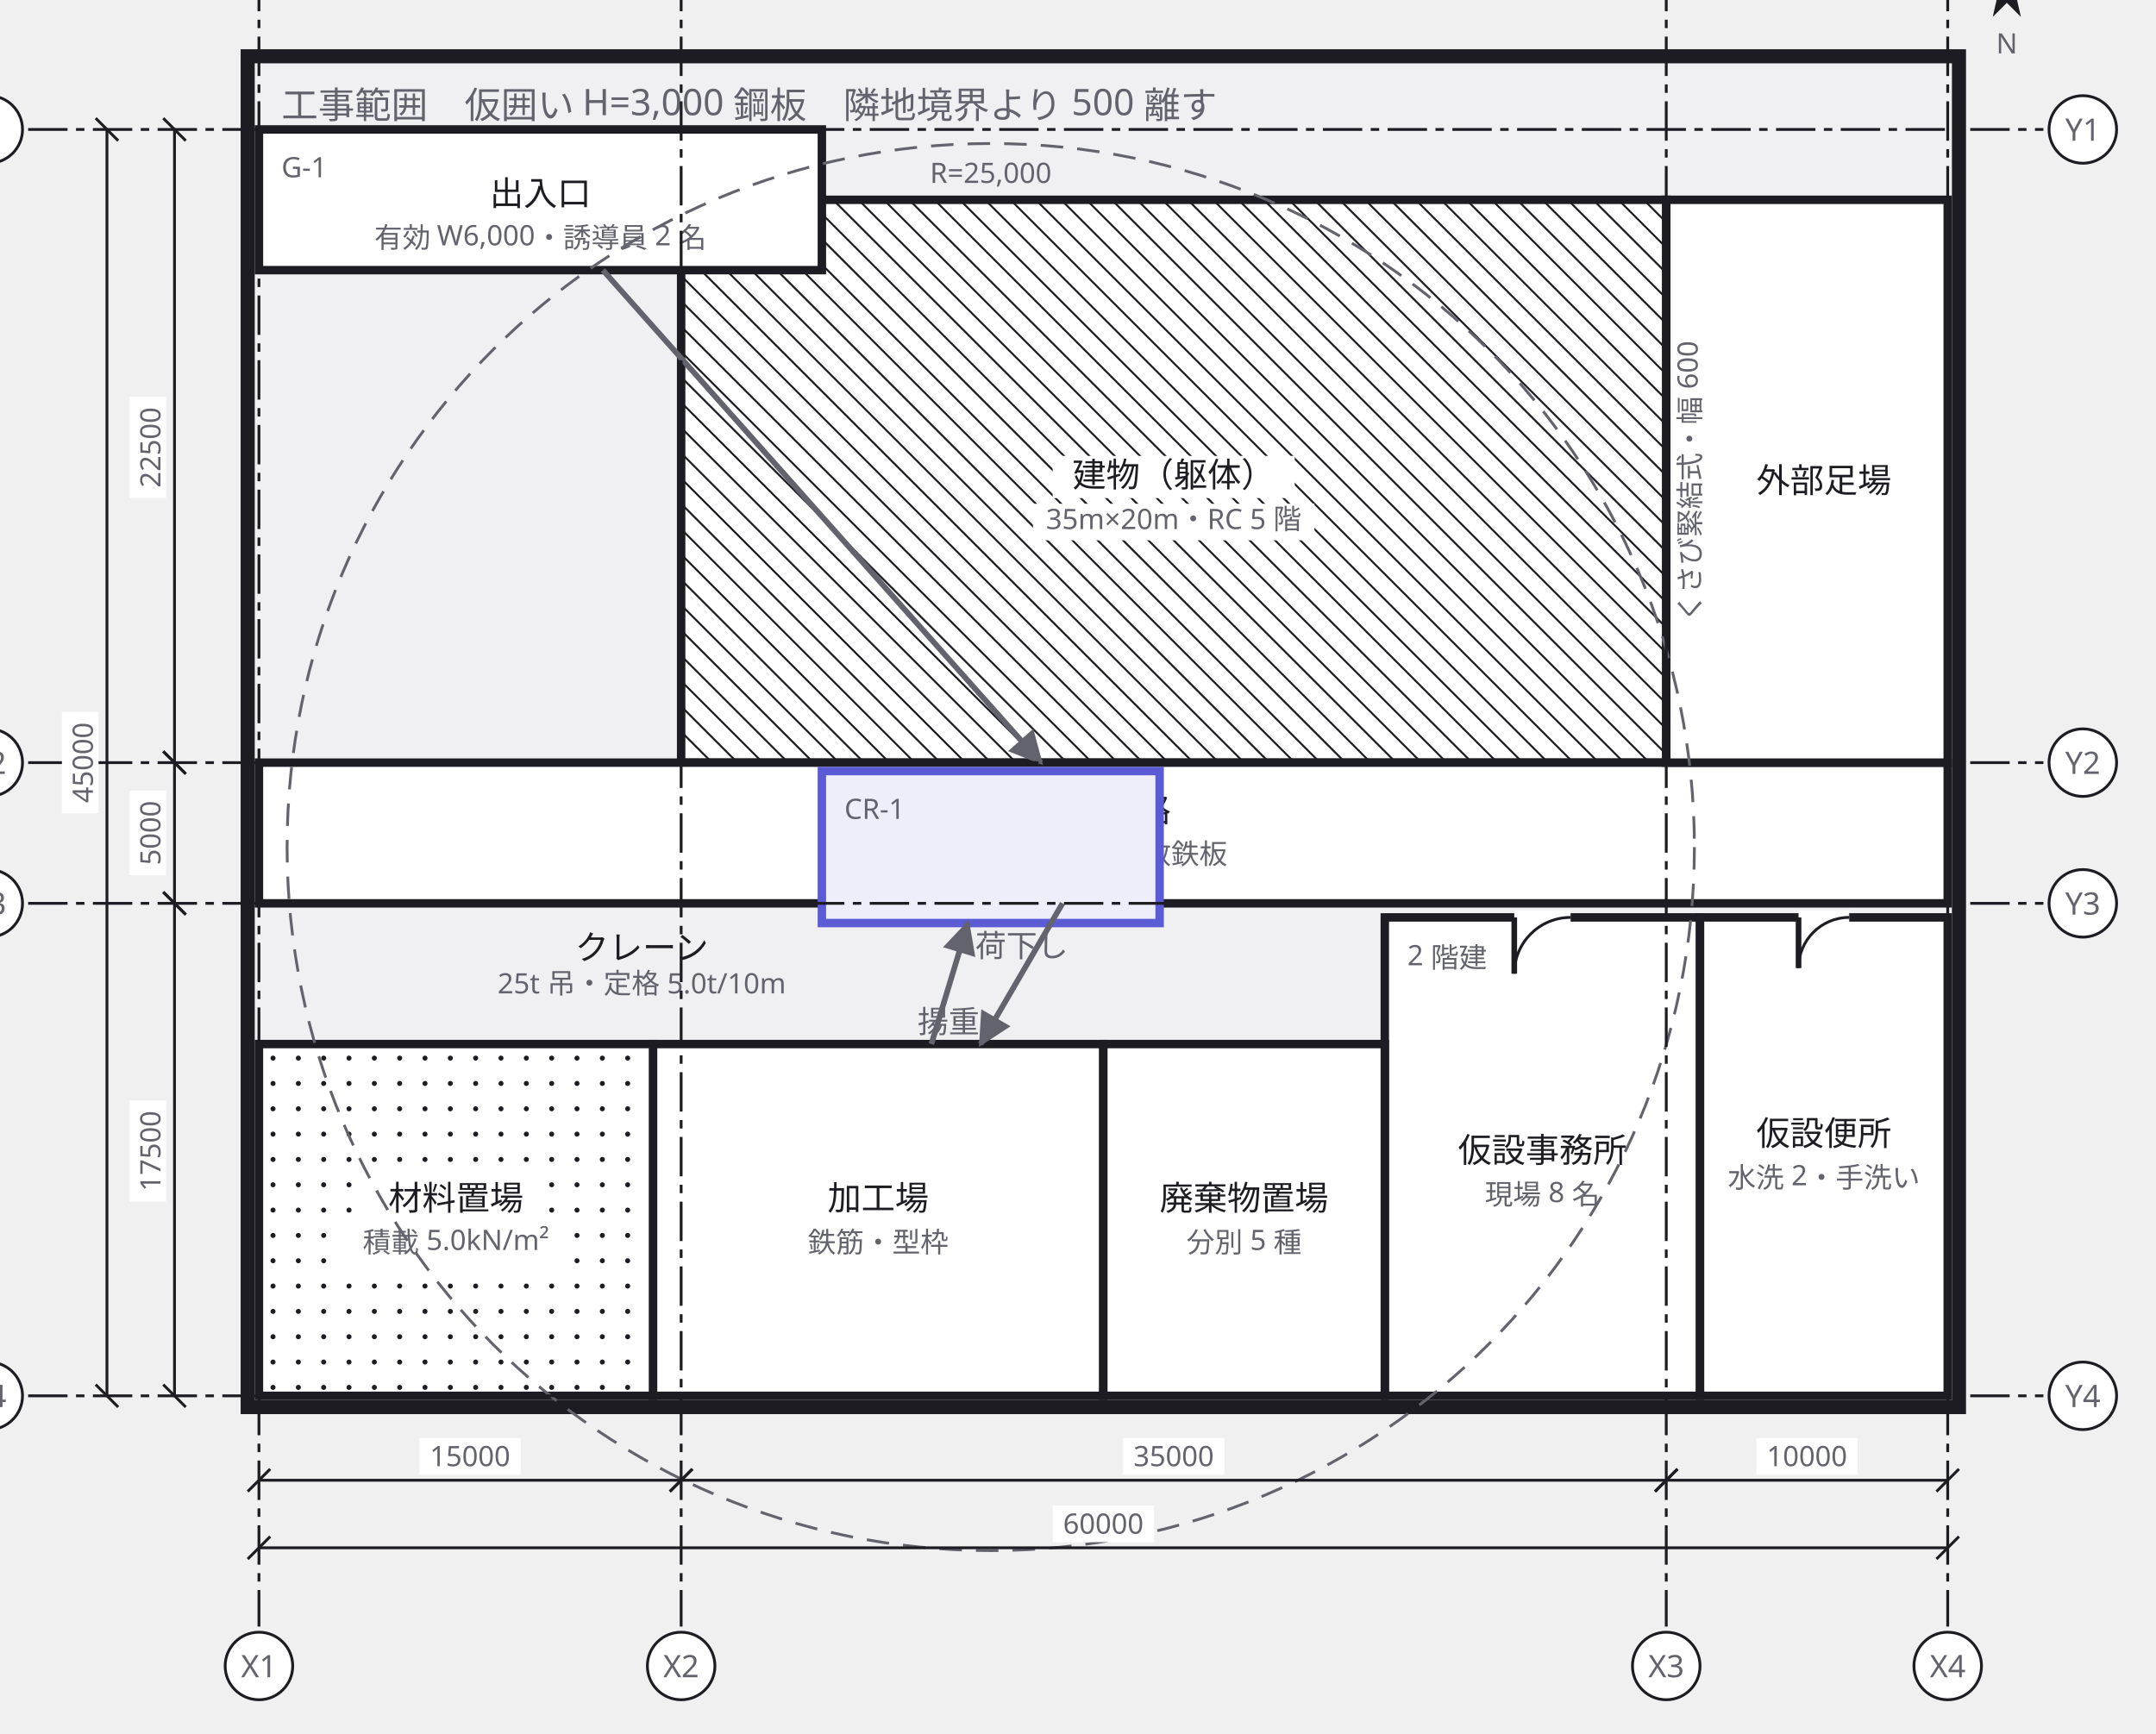
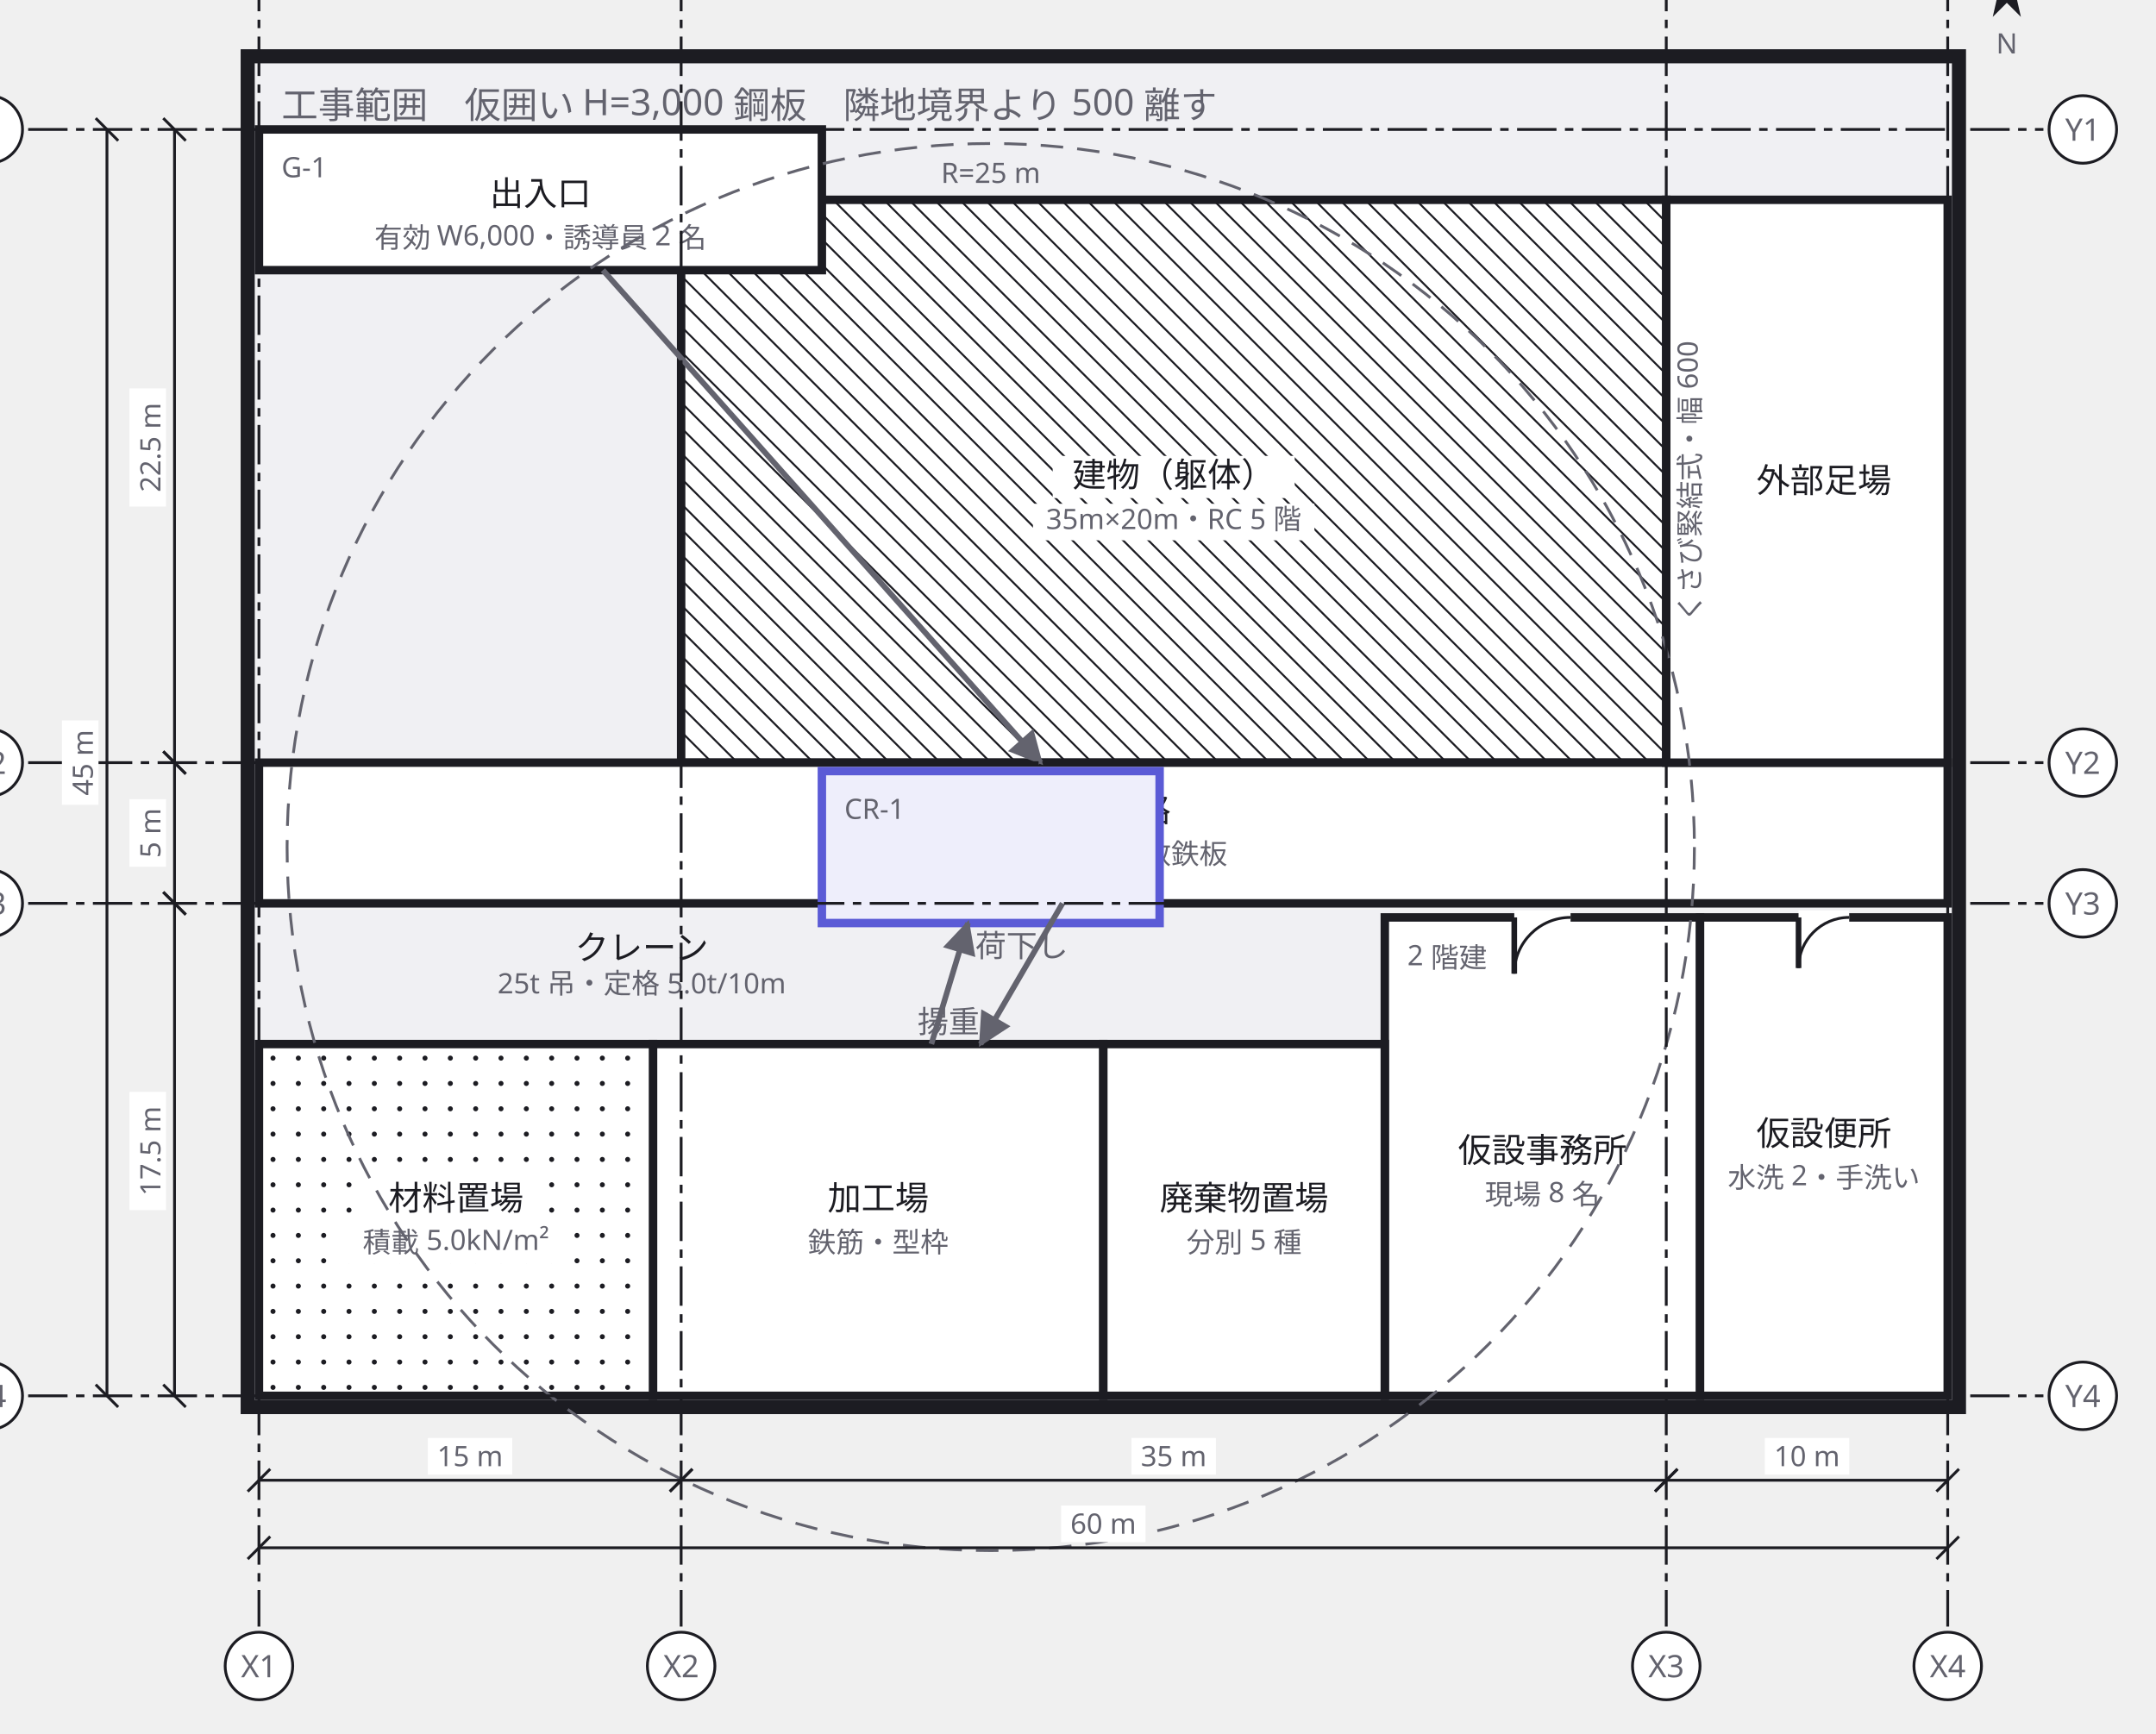
<svg xmlns="http://www.w3.org/2000/svg" width="766" height="616" viewBox="0 0 766 616">
  <defs>
    <marker id="arrow" viewBox="0 0 10 10" refX="9" refY="5" markerWidth="6" markerHeight="6" orient="auto">
      <path d="M 0 0 L 10 5 L 0 10 z" fill="#63636e" />
    </marker>
  </defs>
  <g data-group="site">
    <rect x="88" y="20" width="608" height="480" fill="#f0f0f3" stroke="#1c1c22" stroke-width="5" />
    <text x="100" y="42" font-family="sans-serif" font-size="13" fill="#63636e">工事範囲　仮囲い H=3,000 鋼板　隣地境界より 500 離す</text>
  </g>
  <g data-node="tatemono" data-pinned="false" data-shape="rect">
    <rect x="242" y="71" width="350" height="200" fill="#ffffff" stroke="#1c1c22" stroke-width="3" />
    <line x1="592" y1="79" x2="584" y2="71" stroke="#1c1c22" stroke-width="0.7" />
    <line x1="592" y1="88" x2="575" y2="71" stroke="#1c1c22" stroke-width="0.7" />
    <line x1="592" y1="97" x2="566" y2="71" stroke="#1c1c22" stroke-width="0.7" />
    <line x1="592" y1="106" x2="557" y2="71" stroke="#1c1c22" stroke-width="0.7" />
    <line x1="592" y1="115" x2="548" y2="71" stroke="#1c1c22" stroke-width="0.7" />
    <line x1="592" y1="124" x2="539" y2="71" stroke="#1c1c22" stroke-width="0.7" />
    <line x1="592" y1="133" x2="530" y2="71" stroke="#1c1c22" stroke-width="0.7" />
    <line x1="592" y1="142" x2="521" y2="71" stroke="#1c1c22" stroke-width="0.7" />
    <line x1="592" y1="151" x2="512" y2="71" stroke="#1c1c22" stroke-width="0.7" />
    <line x1="592" y1="160" x2="503" y2="71" stroke="#1c1c22" stroke-width="0.7" />
    <line x1="592" y1="169" x2="494" y2="71" stroke="#1c1c22" stroke-width="0.7" />
    <line x1="592" y1="178" x2="485" y2="71" stroke="#1c1c22" stroke-width="0.7" />
    <line x1="592" y1="187" x2="476" y2="71" stroke="#1c1c22" stroke-width="0.7" />
    <line x1="592" y1="196" x2="467" y2="71" stroke="#1c1c22" stroke-width="0.7" />
    <line x1="592" y1="205" x2="458" y2="71" stroke="#1c1c22" stroke-width="0.7" />
    <line x1="592" y1="214" x2="449" y2="71" stroke="#1c1c22" stroke-width="0.7" />
    <line x1="592" y1="223" x2="440" y2="71" stroke="#1c1c22" stroke-width="0.7" />
    <line x1="592" y1="232" x2="431" y2="71" stroke="#1c1c22" stroke-width="0.7" />
    <line x1="592" y1="241" x2="422" y2="71" stroke="#1c1c22" stroke-width="0.7" />
    <line x1="592" y1="250" x2="413" y2="71" stroke="#1c1c22" stroke-width="0.7" />
    <line x1="592" y1="259" x2="404" y2="71" stroke="#1c1c22" stroke-width="0.7" />
    <line x1="592" y1="268" x2="395" y2="71" stroke="#1c1c22" stroke-width="0.7" />
    <line x1="386" y1="71" x2="586" y2="271" stroke="#1c1c22" stroke-width="0.7" />
    <line x1="377" y1="71" x2="577" y2="271" stroke="#1c1c22" stroke-width="0.7" />
    <line x1="368" y1="71" x2="568" y2="271" stroke="#1c1c22" stroke-width="0.7" />
    <line x1="359" y1="71" x2="559" y2="271" stroke="#1c1c22" stroke-width="0.7" />
    <line x1="350" y1="71" x2="550" y2="271" stroke="#1c1c22" stroke-width="0.7" />
    <line x1="341" y1="71" x2="541" y2="271" stroke="#1c1c22" stroke-width="0.7" />
    <line x1="332" y1="71" x2="532" y2="271" stroke="#1c1c22" stroke-width="0.7" />
    <line x1="323" y1="71" x2="523" y2="271" stroke="#1c1c22" stroke-width="0.7" />
    <line x1="314" y1="71" x2="514" y2="271" stroke="#1c1c22" stroke-width="0.7" />
    <line x1="305" y1="71" x2="505" y2="271" stroke="#1c1c22" stroke-width="0.7" />
    <line x1="296" y1="71" x2="496" y2="271" stroke="#1c1c22" stroke-width="0.7" />
    <line x1="287" y1="71" x2="487" y2="271" stroke="#1c1c22" stroke-width="0.7" />
    <line x1="278" y1="71" x2="478" y2="271" stroke="#1c1c22" stroke-width="0.7" />
    <line x1="269" y1="71" x2="469" y2="271" stroke="#1c1c22" stroke-width="0.7" />
    <line x1="260" y1="71" x2="460" y2="271" stroke="#1c1c22" stroke-width="0.7" />
    <line x1="251" y1="71" x2="451" y2="271" stroke="#1c1c22" stroke-width="0.7" />
    <line x1="242" y1="71" x2="442" y2="271" stroke="#1c1c22" stroke-width="0.7" />
    <line x1="242" y1="80" x2="433" y2="271" stroke="#1c1c22" stroke-width="0.7" />
    <line x1="242" y1="89" x2="424" y2="271" stroke="#1c1c22" stroke-width="0.7" />
    <line x1="242" y1="98" x2="415" y2="271" stroke="#1c1c22" stroke-width="0.7" />
    <line x1="242" y1="107" x2="406" y2="271" stroke="#1c1c22" stroke-width="0.7" />
    <line x1="242" y1="116" x2="397" y2="271" stroke="#1c1c22" stroke-width="0.7" />
    <line x1="242" y1="125" x2="388" y2="271" stroke="#1c1c22" stroke-width="0.7" />
    <line x1="242" y1="134" x2="379" y2="271" stroke="#1c1c22" stroke-width="0.7" />
    <line x1="242" y1="143" x2="370" y2="271" stroke="#1c1c22" stroke-width="0.7" />
    <line x1="242" y1="152" x2="361" y2="271" stroke="#1c1c22" stroke-width="0.7" />
    <line x1="242" y1="161" x2="352" y2="271" stroke="#1c1c22" stroke-width="0.7" />
    <line x1="242" y1="170" x2="343" y2="271" stroke="#1c1c22" stroke-width="0.7" />
    <line x1="242" y1="179" x2="334" y2="271" stroke="#1c1c22" stroke-width="0.7" />
    <line x1="242" y1="188" x2="325" y2="271" stroke="#1c1c22" stroke-width="0.7" />
    <line x1="242" y1="197" x2="316" y2="271" stroke="#1c1c22" stroke-width="0.7" />
    <line x1="242" y1="206" x2="307" y2="271" stroke="#1c1c22" stroke-width="0.7" />
    <line x1="242" y1="215" x2="298" y2="271" stroke="#1c1c22" stroke-width="0.7" />
    <line x1="242" y1="224" x2="289" y2="271" stroke="#1c1c22" stroke-width="0.7" />
    <line x1="242" y1="233" x2="280" y2="271" stroke="#1c1c22" stroke-width="0.7" />
    <line x1="242" y1="242" x2="271" y2="271" stroke="#1c1c22" stroke-width="0.7" />
    <line x1="242" y1="251" x2="262" y2="271" stroke="#1c1c22" stroke-width="0.7" />
    <line x1="242" y1="260" x2="253" y2="271" stroke="#1c1c22" stroke-width="0.7" />
    <line x1="242" y1="269" x2="244" y2="271" stroke="#1c1c22" stroke-width="0.7" />
    <rect x="248" y="79" width="26" height="12" fill="#ffffff" />
    <text x="250" y="88" font-family="sans-serif" font-size="10" fill="#63636e">本体</text>
    <rect x="374" y="162" width="86" height="15" fill="#ffffff" />
    <text x="417" y="173" text-anchor="middle" font-family="sans-serif" font-size="12" fill="#1c1c22">建物（躯体）</text>
    <rect x="367" y="179" width="100" height="13" fill="#ffffff" />
    <text x="417" y="188" text-anchor="middle" font-family="sans-serif" font-size="10" fill="#63636e">35m×20m・RC 5 階</text>
  </g>
  <g data-node="tsuro" data-pinned="false" data-shape="rect">
    <rect x="92" y="271" width="600" height="50" fill="#ffffff" stroke="#1c1c22" stroke-width="3" />
    <text x="392" y="292" text-anchor="middle" font-family="sans-serif" font-size="12" fill="#1c1c22">車輌通路</text>
    <text x="392" y="307" text-anchor="middle" font-family="sans-serif" font-size="10" fill="#63636e">有効 5,000・敷鉄板</text>
  </g>
  <g data-node="ashiba" data-pinned="false" data-shape="rect">
    <rect x="592" y="71" width="100" height="200" fill="#ffffff" stroke="#1c1c22" stroke-width="3" />
    <text x="648" y="175" text-anchor="middle" font-family="sans-serif" font-size="12" fill="#1c1c22">外部足場</text>
    <text x="604" y="171" text-anchor="middle" font-family="sans-serif" font-size="10" fill="#63636e" transform="rotate(-90 604 171)">くさび緊結式・幅 600</text>
  </g>
  <g data-node="kako" data-pinned="false" data-shape="rect">
    <rect x="232" y="371" width="160" height="125" fill="#ffffff" stroke="#1c1c22" stroke-width="3" />
    <text x="312" y="430" text-anchor="middle" font-family="sans-serif" font-size="12" fill="#1c1c22">加工場</text>
    <text x="312" y="445" text-anchor="middle" font-family="sans-serif" font-size="10" fill="#63636e">鉄筋・型枠</text>
  </g>
  <g data-node="jimusho" data-pinned="false" data-shape="rect">
    <rect x="492" y="326" width="112" height="170" fill="#ffffff" stroke="#1c1c22" stroke-width="3" />
    <line x1="538" y1="326" x2="558" y2="326" stroke="#ffffff" stroke-width="5" />
    <line x1="538" y1="326" x2="538" y2="346" stroke="#1c1c22" stroke-width="2" />
    <path d="M 538 346 A 20 20 0 0 1 558 326" fill="none" stroke="#1c1c22" stroke-width="1" />
    <text x="500" y="343" font-family="sans-serif" font-size="10" fill="#63636e">2 階建</text>
    <text x="548" y="413" text-anchor="middle" font-family="sans-serif" font-size="12" fill="#1c1c22">仮設事務所</text>
    <text x="548" y="428" text-anchor="middle" font-family="sans-serif" font-size="10" fill="#63636e">現場 8 名</text>
  </g>
  <g data-node="shizai" data-pinned="false" data-shape="rect">
    <rect x="92" y="371" width="140" height="125" fill="#ffffff" stroke="#1c1c22" stroke-width="3" />
    <circle cx="97" cy="376" r="0.9" fill="#1c1c22" />
    <circle cx="106" cy="376" r="0.9" fill="#1c1c22" />
    <circle cx="115" cy="376" r="0.9" fill="#1c1c22" />
    <circle cx="124" cy="376" r="0.9" fill="#1c1c22" />
    <circle cx="133" cy="376" r="0.9" fill="#1c1c22" />
    <circle cx="142" cy="376" r="0.9" fill="#1c1c22" />
    <circle cx="151" cy="376" r="0.9" fill="#1c1c22" />
    <circle cx="160" cy="376" r="0.9" fill="#1c1c22" />
    <circle cx="169" cy="376" r="0.9" fill="#1c1c22" />
    <circle cx="178" cy="376" r="0.9" fill="#1c1c22" />
    <circle cx="187" cy="376" r="0.9" fill="#1c1c22" />
    <circle cx="196" cy="376" r="0.9" fill="#1c1c22" />
    <circle cx="205" cy="376" r="0.9" fill="#1c1c22" />
    <circle cx="214" cy="376" r="0.9" fill="#1c1c22" />
    <circle cx="223" cy="376" r="0.9" fill="#1c1c22" />
    <circle cx="232" cy="376" r="0.9" fill="#1c1c22" />
    <circle cx="97" cy="385" r="0.9" fill="#1c1c22" />
    <circle cx="106" cy="385" r="0.9" fill="#1c1c22" />
    <circle cx="115" cy="385" r="0.9" fill="#1c1c22" />
    <circle cx="124" cy="385" r="0.9" fill="#1c1c22" />
    <circle cx="133" cy="385" r="0.9" fill="#1c1c22" />
    <circle cx="142" cy="385" r="0.9" fill="#1c1c22" />
    <circle cx="151" cy="385" r="0.9" fill="#1c1c22" />
    <circle cx="160" cy="385" r="0.9" fill="#1c1c22" />
    <circle cx="169" cy="385" r="0.9" fill="#1c1c22" />
    <circle cx="178" cy="385" r="0.9" fill="#1c1c22" />
    <circle cx="187" cy="385" r="0.9" fill="#1c1c22" />
    <circle cx="196" cy="385" r="0.9" fill="#1c1c22" />
    <circle cx="205" cy="385" r="0.9" fill="#1c1c22" />
    <circle cx="214" cy="385" r="0.9" fill="#1c1c22" />
    <circle cx="223" cy="385" r="0.9" fill="#1c1c22" />
    <circle cx="232" cy="385" r="0.9" fill="#1c1c22" />
    <circle cx="97" cy="394" r="0.9" fill="#1c1c22" />
    <circle cx="106" cy="394" r="0.9" fill="#1c1c22" />
    <circle cx="115" cy="394" r="0.9" fill="#1c1c22" />
    <circle cx="124" cy="394" r="0.9" fill="#1c1c22" />
    <circle cx="133" cy="394" r="0.9" fill="#1c1c22" />
    <circle cx="142" cy="394" r="0.9" fill="#1c1c22" />
    <circle cx="151" cy="394" r="0.9" fill="#1c1c22" />
    <circle cx="160" cy="394" r="0.9" fill="#1c1c22" />
    <circle cx="169" cy="394" r="0.9" fill="#1c1c22" />
    <circle cx="178" cy="394" r="0.9" fill="#1c1c22" />
    <circle cx="187" cy="394" r="0.9" fill="#1c1c22" />
    <circle cx="196" cy="394" r="0.9" fill="#1c1c22" />
    <circle cx="205" cy="394" r="0.9" fill="#1c1c22" />
    <circle cx="214" cy="394" r="0.9" fill="#1c1c22" />
    <circle cx="223" cy="394" r="0.9" fill="#1c1c22" />
    <circle cx="232" cy="394" r="0.9" fill="#1c1c22" />
    <circle cx="97" cy="403" r="0.9" fill="#1c1c22" />
    <circle cx="106" cy="403" r="0.9" fill="#1c1c22" />
    <circle cx="115" cy="403" r="0.9" fill="#1c1c22" />
    <circle cx="124" cy="403" r="0.9" fill="#1c1c22" />
    <circle cx="133" cy="403" r="0.9" fill="#1c1c22" />
    <circle cx="142" cy="403" r="0.9" fill="#1c1c22" />
    <circle cx="151" cy="403" r="0.9" fill="#1c1c22" />
    <circle cx="160" cy="403" r="0.9" fill="#1c1c22" />
    <circle cx="169" cy="403" r="0.9" fill="#1c1c22" />
    <circle cx="178" cy="403" r="0.9" fill="#1c1c22" />
    <circle cx="187" cy="403" r="0.9" fill="#1c1c22" />
    <circle cx="196" cy="403" r="0.9" fill="#1c1c22" />
    <circle cx="205" cy="403" r="0.9" fill="#1c1c22" />
    <circle cx="214" cy="403" r="0.9" fill="#1c1c22" />
    <circle cx="223" cy="403" r="0.9" fill="#1c1c22" />
    <circle cx="232" cy="403" r="0.9" fill="#1c1c22" />
    <circle cx="97" cy="412" r="0.9" fill="#1c1c22" />
    <circle cx="106" cy="412" r="0.9" fill="#1c1c22" />
    <circle cx="115" cy="412" r="0.9" fill="#1c1c22" />
    <circle cx="124" cy="412" r="0.9" fill="#1c1c22" />
    <circle cx="133" cy="412" r="0.9" fill="#1c1c22" />
    <circle cx="142" cy="412" r="0.9" fill="#1c1c22" />
    <circle cx="151" cy="412" r="0.9" fill="#1c1c22" />
    <circle cx="160" cy="412" r="0.9" fill="#1c1c22" />
    <circle cx="169" cy="412" r="0.9" fill="#1c1c22" />
    <circle cx="178" cy="412" r="0.9" fill="#1c1c22" />
    <circle cx="187" cy="412" r="0.9" fill="#1c1c22" />
    <circle cx="196" cy="412" r="0.9" fill="#1c1c22" />
    <circle cx="205" cy="412" r="0.9" fill="#1c1c22" />
    <circle cx="214" cy="412" r="0.9" fill="#1c1c22" />
    <circle cx="223" cy="412" r="0.9" fill="#1c1c22" />
    <circle cx="232" cy="412" r="0.9" fill="#1c1c22" />
    <circle cx="97" cy="421" r="0.9" fill="#1c1c22" />
    <circle cx="106" cy="421" r="0.9" fill="#1c1c22" />
    <circle cx="115" cy="421" r="0.9" fill="#1c1c22" />
    <circle cx="124" cy="421" r="0.9" fill="#1c1c22" />
    <circle cx="133" cy="421" r="0.9" fill="#1c1c22" />
    <circle cx="142" cy="421" r="0.9" fill="#1c1c22" />
    <circle cx="151" cy="421" r="0.9" fill="#1c1c22" />
    <circle cx="160" cy="421" r="0.9" fill="#1c1c22" />
    <circle cx="169" cy="421" r="0.9" fill="#1c1c22" />
    <circle cx="178" cy="421" r="0.9" fill="#1c1c22" />
    <circle cx="187" cy="421" r="0.9" fill="#1c1c22" />
    <circle cx="196" cy="421" r="0.9" fill="#1c1c22" />
    <circle cx="205" cy="421" r="0.9" fill="#1c1c22" />
    <circle cx="214" cy="421" r="0.9" fill="#1c1c22" />
    <circle cx="223" cy="421" r="0.9" fill="#1c1c22" />
    <circle cx="232" cy="421" r="0.9" fill="#1c1c22" />
    <circle cx="97" cy="430" r="0.9" fill="#1c1c22" />
    <circle cx="106" cy="430" r="0.9" fill="#1c1c22" />
    <circle cx="115" cy="430" r="0.9" fill="#1c1c22" />
    <circle cx="124" cy="430" r="0.9" fill="#1c1c22" />
    <circle cx="133" cy="430" r="0.9" fill="#1c1c22" />
    <circle cx="142" cy="430" r="0.9" fill="#1c1c22" />
    <circle cx="151" cy="430" r="0.9" fill="#1c1c22" />
    <circle cx="160" cy="430" r="0.9" fill="#1c1c22" />
    <circle cx="169" cy="430" r="0.9" fill="#1c1c22" />
    <circle cx="178" cy="430" r="0.9" fill="#1c1c22" />
    <circle cx="187" cy="430" r="0.9" fill="#1c1c22" />
    <circle cx="196" cy="430" r="0.9" fill="#1c1c22" />
    <circle cx="205" cy="430" r="0.9" fill="#1c1c22" />
    <circle cx="214" cy="430" r="0.9" fill="#1c1c22" />
    <circle cx="223" cy="430" r="0.9" fill="#1c1c22" />
    <circle cx="232" cy="430" r="0.9" fill="#1c1c22" />
    <circle cx="97" cy="439" r="0.9" fill="#1c1c22" />
    <circle cx="106" cy="439" r="0.9" fill="#1c1c22" />
    <circle cx="115" cy="439" r="0.9" fill="#1c1c22" />
    <circle cx="124" cy="439" r="0.9" fill="#1c1c22" />
    <circle cx="133" cy="439" r="0.9" fill="#1c1c22" />
    <circle cx="142" cy="439" r="0.9" fill="#1c1c22" />
    <circle cx="151" cy="439" r="0.9" fill="#1c1c22" />
    <circle cx="160" cy="439" r="0.9" fill="#1c1c22" />
    <circle cx="169" cy="439" r="0.9" fill="#1c1c22" />
    <circle cx="178" cy="439" r="0.9" fill="#1c1c22" />
    <circle cx="187" cy="439" r="0.9" fill="#1c1c22" />
    <circle cx="196" cy="439" r="0.9" fill="#1c1c22" />
    <circle cx="205" cy="439" r="0.9" fill="#1c1c22" />
    <circle cx="214" cy="439" r="0.9" fill="#1c1c22" />
    <circle cx="223" cy="439" r="0.9" fill="#1c1c22" />
    <circle cx="232" cy="439" r="0.9" fill="#1c1c22" />
    <circle cx="97" cy="448" r="0.9" fill="#1c1c22" />
    <circle cx="106" cy="448" r="0.9" fill="#1c1c22" />
    <circle cx="115" cy="448" r="0.9" fill="#1c1c22" />
    <circle cx="124" cy="448" r="0.9" fill="#1c1c22" />
    <circle cx="133" cy="448" r="0.9" fill="#1c1c22" />
    <circle cx="142" cy="448" r="0.9" fill="#1c1c22" />
    <circle cx="151" cy="448" r="0.9" fill="#1c1c22" />
    <circle cx="160" cy="448" r="0.9" fill="#1c1c22" />
    <circle cx="169" cy="448" r="0.9" fill="#1c1c22" />
    <circle cx="178" cy="448" r="0.9" fill="#1c1c22" />
    <circle cx="187" cy="448" r="0.9" fill="#1c1c22" />
    <circle cx="196" cy="448" r="0.9" fill="#1c1c22" />
    <circle cx="205" cy="448" r="0.9" fill="#1c1c22" />
    <circle cx="214" cy="448" r="0.9" fill="#1c1c22" />
    <circle cx="223" cy="448" r="0.9" fill="#1c1c22" />
    <circle cx="232" cy="448" r="0.9" fill="#1c1c22" />
    <circle cx="97" cy="457" r="0.9" fill="#1c1c22" />
    <circle cx="106" cy="457" r="0.9" fill="#1c1c22" />
    <circle cx="115" cy="457" r="0.9" fill="#1c1c22" />
    <circle cx="124" cy="457" r="0.9" fill="#1c1c22" />
    <circle cx="133" cy="457" r="0.9" fill="#1c1c22" />
    <circle cx="142" cy="457" r="0.9" fill="#1c1c22" />
    <circle cx="151" cy="457" r="0.9" fill="#1c1c22" />
    <circle cx="160" cy="457" r="0.9" fill="#1c1c22" />
    <circle cx="169" cy="457" r="0.9" fill="#1c1c22" />
    <circle cx="178" cy="457" r="0.9" fill="#1c1c22" />
    <circle cx="187" cy="457" r="0.9" fill="#1c1c22" />
    <circle cx="196" cy="457" r="0.9" fill="#1c1c22" />
    <circle cx="205" cy="457" r="0.9" fill="#1c1c22" />
    <circle cx="214" cy="457" r="0.9" fill="#1c1c22" />
    <circle cx="223" cy="457" r="0.9" fill="#1c1c22" />
    <circle cx="232" cy="457" r="0.9" fill="#1c1c22" />
    <circle cx="97" cy="466" r="0.9" fill="#1c1c22" />
    <circle cx="106" cy="466" r="0.9" fill="#1c1c22" />
    <circle cx="115" cy="466" r="0.9" fill="#1c1c22" />
    <circle cx="124" cy="466" r="0.9" fill="#1c1c22" />
    <circle cx="133" cy="466" r="0.9" fill="#1c1c22" />
    <circle cx="142" cy="466" r="0.9" fill="#1c1c22" />
    <circle cx="151" cy="466" r="0.9" fill="#1c1c22" />
    <circle cx="160" cy="466" r="0.9" fill="#1c1c22" />
    <circle cx="169" cy="466" r="0.9" fill="#1c1c22" />
    <circle cx="178" cy="466" r="0.9" fill="#1c1c22" />
    <circle cx="187" cy="466" r="0.9" fill="#1c1c22" />
    <circle cx="196" cy="466" r="0.9" fill="#1c1c22" />
    <circle cx="205" cy="466" r="0.9" fill="#1c1c22" />
    <circle cx="214" cy="466" r="0.9" fill="#1c1c22" />
    <circle cx="223" cy="466" r="0.9" fill="#1c1c22" />
    <circle cx="232" cy="466" r="0.9" fill="#1c1c22" />
    <circle cx="97" cy="475" r="0.9" fill="#1c1c22" />
    <circle cx="106" cy="475" r="0.9" fill="#1c1c22" />
    <circle cx="115" cy="475" r="0.9" fill="#1c1c22" />
    <circle cx="124" cy="475" r="0.9" fill="#1c1c22" />
    <circle cx="133" cy="475" r="0.9" fill="#1c1c22" />
    <circle cx="142" cy="475" r="0.9" fill="#1c1c22" />
    <circle cx="151" cy="475" r="0.9" fill="#1c1c22" />
    <circle cx="160" cy="475" r="0.9" fill="#1c1c22" />
    <circle cx="169" cy="475" r="0.9" fill="#1c1c22" />
    <circle cx="178" cy="475" r="0.9" fill="#1c1c22" />
    <circle cx="187" cy="475" r="0.9" fill="#1c1c22" />
    <circle cx="196" cy="475" r="0.9" fill="#1c1c22" />
    <circle cx="205" cy="475" r="0.9" fill="#1c1c22" />
    <circle cx="214" cy="475" r="0.9" fill="#1c1c22" />
    <circle cx="223" cy="475" r="0.9" fill="#1c1c22" />
    <circle cx="232" cy="475" r="0.9" fill="#1c1c22" />
    <circle cx="97" cy="484" r="0.9" fill="#1c1c22" />
    <circle cx="106" cy="484" r="0.9" fill="#1c1c22" />
    <circle cx="115" cy="484" r="0.9" fill="#1c1c22" />
    <circle cx="124" cy="484" r="0.9" fill="#1c1c22" />
    <circle cx="133" cy="484" r="0.9" fill="#1c1c22" />
    <circle cx="142" cy="484" r="0.9" fill="#1c1c22" />
    <circle cx="151" cy="484" r="0.9" fill="#1c1c22" />
    <circle cx="160" cy="484" r="0.9" fill="#1c1c22" />
    <circle cx="169" cy="484" r="0.9" fill="#1c1c22" />
    <circle cx="178" cy="484" r="0.9" fill="#1c1c22" />
    <circle cx="187" cy="484" r="0.9" fill="#1c1c22" />
    <circle cx="196" cy="484" r="0.9" fill="#1c1c22" />
    <circle cx="205" cy="484" r="0.9" fill="#1c1c22" />
    <circle cx="214" cy="484" r="0.9" fill="#1c1c22" />
    <circle cx="223" cy="484" r="0.9" fill="#1c1c22" />
    <circle cx="232" cy="484" r="0.9" fill="#1c1c22" />
    <circle cx="97" cy="493" r="0.9" fill="#1c1c22" />
    <circle cx="106" cy="493" r="0.9" fill="#1c1c22" />
    <circle cx="115" cy="493" r="0.9" fill="#1c1c22" />
    <circle cx="124" cy="493" r="0.9" fill="#1c1c22" />
    <circle cx="133" cy="493" r="0.9" fill="#1c1c22" />
    <circle cx="142" cy="493" r="0.9" fill="#1c1c22" />
    <circle cx="151" cy="493" r="0.9" fill="#1c1c22" />
    <circle cx="160" cy="493" r="0.9" fill="#1c1c22" />
    <circle cx="169" cy="493" r="0.9" fill="#1c1c22" />
    <circle cx="178" cy="493" r="0.9" fill="#1c1c22" />
    <circle cx="187" cy="493" r="0.9" fill="#1c1c22" />
    <circle cx="196" cy="493" r="0.9" fill="#1c1c22" />
    <circle cx="205" cy="493" r="0.9" fill="#1c1c22" />
    <circle cx="214" cy="493" r="0.9" fill="#1c1c22" />
    <circle cx="223" cy="493" r="0.9" fill="#1c1c22" />
    <circle cx="232" cy="493" r="0.9" fill="#1c1c22" />
    <rect x="132" y="419" width="60" height="15" fill="#ffffff" />
    <text x="162" y="430" text-anchor="middle" font-family="sans-serif" font-size="12" fill="#1c1c22">材料置場</text>
    <rect x="120" y="436" width="84" height="13" fill="#ffffff" />
    <text x="162" y="445" text-anchor="middle" font-family="sans-serif" font-size="10" fill="#63636e">積載 5.0kN/m²</text>
  </g>
  <g data-node="benjo" data-pinned="false" data-shape="rect">
    <rect x="604" y="326" width="88" height="170" fill="#ffffff" stroke="#1c1c22" stroke-width="3" />
    <line x1="639" y1="326" x2="657" y2="326" stroke="#ffffff" stroke-width="5" />
    <line x1="639" y1="326" x2="639" y2="344" stroke="#1c1c22" stroke-width="2" />
    <path d="M 639 344 A 18 18 0 0 1 657 326" fill="none" stroke="#1c1c22" stroke-width="1" />
    <text x="648" y="407" text-anchor="middle" font-family="sans-serif" font-size="12" fill="#1c1c22">仮設便所</text>
    <text x="648" y="422" text-anchor="middle" font-family="sans-serif" font-size="10" fill="#63636e">水洗 2・手洗い</text>
  </g>
  <g data-node="haiki" data-pinned="false" data-shape="rect">
    <rect x="392" y="371" width="100" height="125" fill="#ffffff" stroke="#1c1c22" stroke-width="3" />
    <text x="442" y="430" text-anchor="middle" font-family="sans-serif" font-size="12" fill="#1c1c22">廃棄物置場</text>
    <text x="442" y="445" text-anchor="middle" font-family="sans-serif" font-size="10" fill="#63636e">分別 5 種</text>
  </g>
  <g data-node="gate" data-pinned="false" data-shape="rect">
    <rect x="92" y="46" width="200" height="50" fill="#ffffff" stroke="#1c1c22" stroke-width="3" />
    <text x="100" y="63" font-family="sans-serif" font-size="10" fill="#63636e">G-1</text>
    <text x="192" y="73" text-anchor="middle" font-family="sans-serif" font-size="12" fill="#1c1c22">出入口</text>
    <text x="192" y="88" text-anchor="middle" font-family="sans-serif" font-size="10" fill="#63636e">有効 W6,000・誘導員 2 名</text>
  </g>
  <g data-node="crane" data-pinned="false" data-appearance="primary" data-shape="rect">
    <rect x="292" y="274" width="120" height="54" fill="#eeeefb" stroke="#5b5bd6" stroke-width="3" />
    <text x="300" y="291" font-family="sans-serif" font-size="10" fill="#63636e">CR-1</text>
    <text x="228" y="341" text-anchor="middle" font-family="sans-serif" font-size="12" fill="#1c1c22">クレーン</text>
    <text x="228" y="353" text-anchor="middle" font-family="sans-serif" font-size="10" fill="#63636e">25t 吊・定格 5.0t/10m</text>
  </g>
  <g data-edge="gate&gt;tsuro" data-pinned="false">
    <path d="M 214.2 96 L 369.8 271" fill="none" stroke="#63636e" stroke-width="2" marker-end="url(#arrow)" />
  </g>
  <g data-edge="tsuro&gt;kako" data-pinned="false">
    <path d="M 377.5 321 L 348.4 371" fill="none" stroke="#63636e" stroke-width="2" marker-end="url(#arrow)" />
    <text x="363" y="340" text-anchor="middle" font-family="sans-serif" font-size="11" fill="#63636e">荷下し</text>
  </g>
  <g data-edge="kako&gt;crane" data-pinned="false">
    <path d="M 330.9 371 L 343.9 328" fill="none" stroke="#63636e" stroke-width="2" marker-end="url(#arrow)" />
    <text x="337" y="367" text-anchor="middle" font-family="sans-serif" font-size="11" fill="#63636e">揚重</text>
  </g>
  <g data-range="crane">
    <circle cx="352" cy="301" r="250" fill="none" stroke="#63636e" stroke-width="1" stroke-dasharray="8 5" />
-     <text x="352" y="65" text-anchor="middle" font-family="sans-serif" font-size="10" fill="#63636e">R=25,000</text>
+     <text x="352" y="65" text-anchor="middle" font-family="sans-serif" font-size="10" fill="#63636e">R=25 m</text>
  </g>
  <g data-grid="true">
    <line x1="92" y1="-10" x2="92" y2="578" stroke="#1c1c22" stroke-width="1" stroke-dasharray="14 3 3 3" />
    <circle cx="92" cy="-24" r="12" fill="#ffffff" stroke="#1c1c22" />
    <text x="92" y="-20" text-anchor="middle" font-family="sans-serif" font-size="11" fill="#63636e">X1</text>
    <circle cx="92" cy="592" r="12" fill="#ffffff" stroke="#1c1c22" />
    <text x="92" y="596" text-anchor="middle" font-family="sans-serif" font-size="11" fill="#63636e">X1</text>
    <line x1="242" y1="-10" x2="242" y2="578" stroke="#1c1c22" stroke-width="1" stroke-dasharray="14 3 3 3" />
    <circle cx="242" cy="-24" r="12" fill="#ffffff" stroke="#1c1c22" />
    <text x="242" y="-20" text-anchor="middle" font-family="sans-serif" font-size="11" fill="#63636e">X2</text>
    <circle cx="242" cy="592" r="12" fill="#ffffff" stroke="#1c1c22" />
    <text x="242" y="596" text-anchor="middle" font-family="sans-serif" font-size="11" fill="#63636e">X2</text>
    <line x1="592" y1="-10" x2="592" y2="578" stroke="#1c1c22" stroke-width="1" stroke-dasharray="14 3 3 3" />
    <circle cx="592" cy="-24" r="12" fill="#ffffff" stroke="#1c1c22" />
    <text x="592" y="-20" text-anchor="middle" font-family="sans-serif" font-size="11" fill="#63636e">X3</text>
    <circle cx="592" cy="592" r="12" fill="#ffffff" stroke="#1c1c22" />
    <text x="592" y="596" text-anchor="middle" font-family="sans-serif" font-size="11" fill="#63636e">X3</text>
    <line x1="692" y1="-10" x2="692" y2="578" stroke="#1c1c22" stroke-width="1" stroke-dasharray="14 3 3 3" />
    <circle cx="692" cy="-24" r="12" fill="#ffffff" stroke="#1c1c22" />
    <text x="692" y="-20" text-anchor="middle" font-family="sans-serif" font-size="11" fill="#63636e">X4</text>
    <circle cx="692" cy="592" r="12" fill="#ffffff" stroke="#1c1c22" />
    <text x="692" y="596" text-anchor="middle" font-family="sans-serif" font-size="11" fill="#63636e">X4</text>
    <line x1="10" y1="46" x2="726" y2="46" stroke="#1c1c22" stroke-width="1" stroke-dasharray="14 3 3 3" />
    <circle cx="-4" cy="46" r="12" fill="#ffffff" stroke="#1c1c22" />
    <text x="-4" y="50" text-anchor="middle" font-family="sans-serif" font-size="11" fill="#63636e">Y1</text>
    <circle cx="740" cy="46" r="12" fill="#ffffff" stroke="#1c1c22" />
    <text x="740" y="50" text-anchor="middle" font-family="sans-serif" font-size="11" fill="#63636e">Y1</text>
    <line x1="10" y1="271" x2="726" y2="271" stroke="#1c1c22" stroke-width="1" stroke-dasharray="14 3 3 3" />
    <circle cx="-4" cy="271" r="12" fill="#ffffff" stroke="#1c1c22" />
    <text x="-4" y="275" text-anchor="middle" font-family="sans-serif" font-size="11" fill="#63636e">Y2</text>
    <circle cx="740" cy="271" r="12" fill="#ffffff" stroke="#1c1c22" />
    <text x="740" y="275" text-anchor="middle" font-family="sans-serif" font-size="11" fill="#63636e">Y2</text>
    <line x1="10" y1="321" x2="726" y2="321" stroke="#1c1c22" stroke-width="1" stroke-dasharray="14 3 3 3" />
    <circle cx="-4" cy="321" r="12" fill="#ffffff" stroke="#1c1c22" />
    <text x="-4" y="325" text-anchor="middle" font-family="sans-serif" font-size="11" fill="#63636e">Y3</text>
    <circle cx="740" cy="321" r="12" fill="#ffffff" stroke="#1c1c22" />
    <text x="740" y="325" text-anchor="middle" font-family="sans-serif" font-size="11" fill="#63636e">Y3</text>
    <line x1="10" y1="496" x2="726" y2="496" stroke="#1c1c22" stroke-width="1" stroke-dasharray="14 3 3 3" />
    <circle cx="-4" cy="496" r="12" fill="#ffffff" stroke="#1c1c22" />
    <text x="-4" y="500" text-anchor="middle" font-family="sans-serif" font-size="11" fill="#63636e">Y4</text>
    <circle cx="740" cy="496" r="12" fill="#ffffff" stroke="#1c1c22" />
    <text x="740" y="500" text-anchor="middle" font-family="sans-serif" font-size="11" fill="#63636e">Y4</text>
  </g>
  <g data-dimensions="true">
    <line x1="92" y1="526" x2="242" y2="526" stroke="#1c1c22" stroke-width="1" />
    <line x1="88" y1="530" x2="96" y2="522" stroke="#1c1c22" stroke-width="1" />
    <line x1="238" y1="530" x2="246" y2="522" stroke="#1c1c22" stroke-width="1" />
-     <rect x="149" y="511" width="36" height="13" fill="#ffffff" />
-     <text x="167" y="521" text-anchor="middle" font-family="sans-serif" font-size="10" fill="#63636e">15000</text>
+     <rect x="152" y="511" width="30" height="13" fill="#ffffff" />
+     <text x="167" y="521" text-anchor="middle" font-family="sans-serif" font-size="10" fill="#63636e">15 m</text>
    <line x1="242" y1="526" x2="592" y2="526" stroke="#1c1c22" stroke-width="1" />
    <line x1="238" y1="530" x2="246" y2="522" stroke="#1c1c22" stroke-width="1" />
    <line x1="588" y1="530" x2="596" y2="522" stroke="#1c1c22" stroke-width="1" />
-     <rect x="399" y="511" width="36" height="13" fill="#ffffff" />
-     <text x="417" y="521" text-anchor="middle" font-family="sans-serif" font-size="10" fill="#63636e">35000</text>
+     <rect x="402" y="511" width="30" height="13" fill="#ffffff" />
+     <text x="417" y="521" text-anchor="middle" font-family="sans-serif" font-size="10" fill="#63636e">35 m</text>
    <line x1="592" y1="526" x2="692" y2="526" stroke="#1c1c22" stroke-width="1" />
    <line x1="588" y1="530" x2="596" y2="522" stroke="#1c1c22" stroke-width="1" />
    <line x1="688" y1="530" x2="696" y2="522" stroke="#1c1c22" stroke-width="1" />
-     <rect x="624" y="511" width="36" height="13" fill="#ffffff" />
-     <text x="642" y="521" text-anchor="middle" font-family="sans-serif" font-size="10" fill="#63636e">10000</text>
+     <rect x="627" y="511" width="30" height="13" fill="#ffffff" />
+     <text x="642" y="521" text-anchor="middle" font-family="sans-serif" font-size="10" fill="#63636e">10 m</text>
    <line x1="92" y1="550" x2="692" y2="550" stroke="#1c1c22" stroke-width="1" />
    <line x1="88" y1="554" x2="96" y2="546" stroke="#1c1c22" stroke-width="1" />
    <line x1="688" y1="554" x2="696" y2="546" stroke="#1c1c22" stroke-width="1" />
-     <rect x="374" y="535" width="36" height="13" fill="#ffffff" />
-     <text x="392" y="545" text-anchor="middle" font-family="sans-serif" font-size="10" fill="#63636e">60000</text>
+     <rect x="377" y="535" width="30" height="13" fill="#ffffff" />
+     <text x="392" y="545" text-anchor="middle" font-family="sans-serif" font-size="10" fill="#63636e">60 m</text>
    <line x1="62" y1="46" x2="62" y2="271" stroke="#1c1c22" stroke-width="1" />
    <line x1="58" y1="42" x2="66" y2="50" stroke="#1c1c22" stroke-width="1" />
    <line x1="58" y1="267" x2="66" y2="275" stroke="#1c1c22" stroke-width="1" />
-     <rect x="46" y="141" width="13" height="36" fill="#ffffff" />
-     <text x="57" y="159" text-anchor="middle" font-family="sans-serif" font-size="10" fill="#63636e" transform="rotate(-90 57 159)">22500</text>
+     <rect x="46" y="138" width="13" height="42" fill="#ffffff" />
+     <text x="57" y="159" text-anchor="middle" font-family="sans-serif" font-size="10" fill="#63636e" transform="rotate(-90 57 159)">22.5 m</text>
    <line x1="62" y1="271" x2="62" y2="321" stroke="#1c1c22" stroke-width="1" />
    <line x1="58" y1="267" x2="66" y2="275" stroke="#1c1c22" stroke-width="1" />
    <line x1="58" y1="317" x2="66" y2="325" stroke="#1c1c22" stroke-width="1" />
-     <rect x="46" y="281" width="13" height="30" fill="#ffffff" />
-     <text x="57" y="296" text-anchor="middle" font-family="sans-serif" font-size="10" fill="#63636e" transform="rotate(-90 57 296)">5000</text>
+     <rect x="46" y="284" width="13" height="24" fill="#ffffff" />
+     <text x="57" y="296" text-anchor="middle" font-family="sans-serif" font-size="10" fill="#63636e" transform="rotate(-90 57 296)">5 m</text>
    <line x1="62" y1="321" x2="62" y2="496" stroke="#1c1c22" stroke-width="1" />
    <line x1="58" y1="317" x2="66" y2="325" stroke="#1c1c22" stroke-width="1" />
    <line x1="58" y1="492" x2="66" y2="500" stroke="#1c1c22" stroke-width="1" />
-     <rect x="46" y="391" width="13" height="36" fill="#ffffff" />
-     <text x="57" y="409" text-anchor="middle" font-family="sans-serif" font-size="10" fill="#63636e" transform="rotate(-90 57 409)">17500</text>
+     <rect x="46" y="388" width="13" height="42" fill="#ffffff" />
+     <text x="57" y="409" text-anchor="middle" font-family="sans-serif" font-size="10" fill="#63636e" transform="rotate(-90 57 409)">17.5 m</text>
    <line x1="38" y1="46" x2="38" y2="496" stroke="#1c1c22" stroke-width="1" />
    <line x1="34" y1="42" x2="42" y2="50" stroke="#1c1c22" stroke-width="1" />
    <line x1="34" y1="492" x2="42" y2="500" stroke="#1c1c22" stroke-width="1" />
-     <rect x="22" y="253" width="13" height="36" fill="#ffffff" />
-     <text x="33" y="271" text-anchor="middle" font-family="sans-serif" font-size="10" fill="#63636e" transform="rotate(-90 33 271)">45000</text>
+     <rect x="22" y="256" width="13" height="30" fill="#ffffff" />
+     <text x="33" y="271" text-anchor="middle" font-family="sans-serif" font-size="10" fill="#63636e" transform="rotate(-90 33 271)">45 m</text>
    <g transform="rotate(0 713 -3)">
      <path d="M 713 -16 L 718 6 L 713 1 L 708 6 Z" fill="#1c1c22" />
    </g>
    <text x="713" y="19" text-anchor="middle" font-family="sans-serif" font-size="10" fill="#63636e">N</text>
  </g>
</svg>
